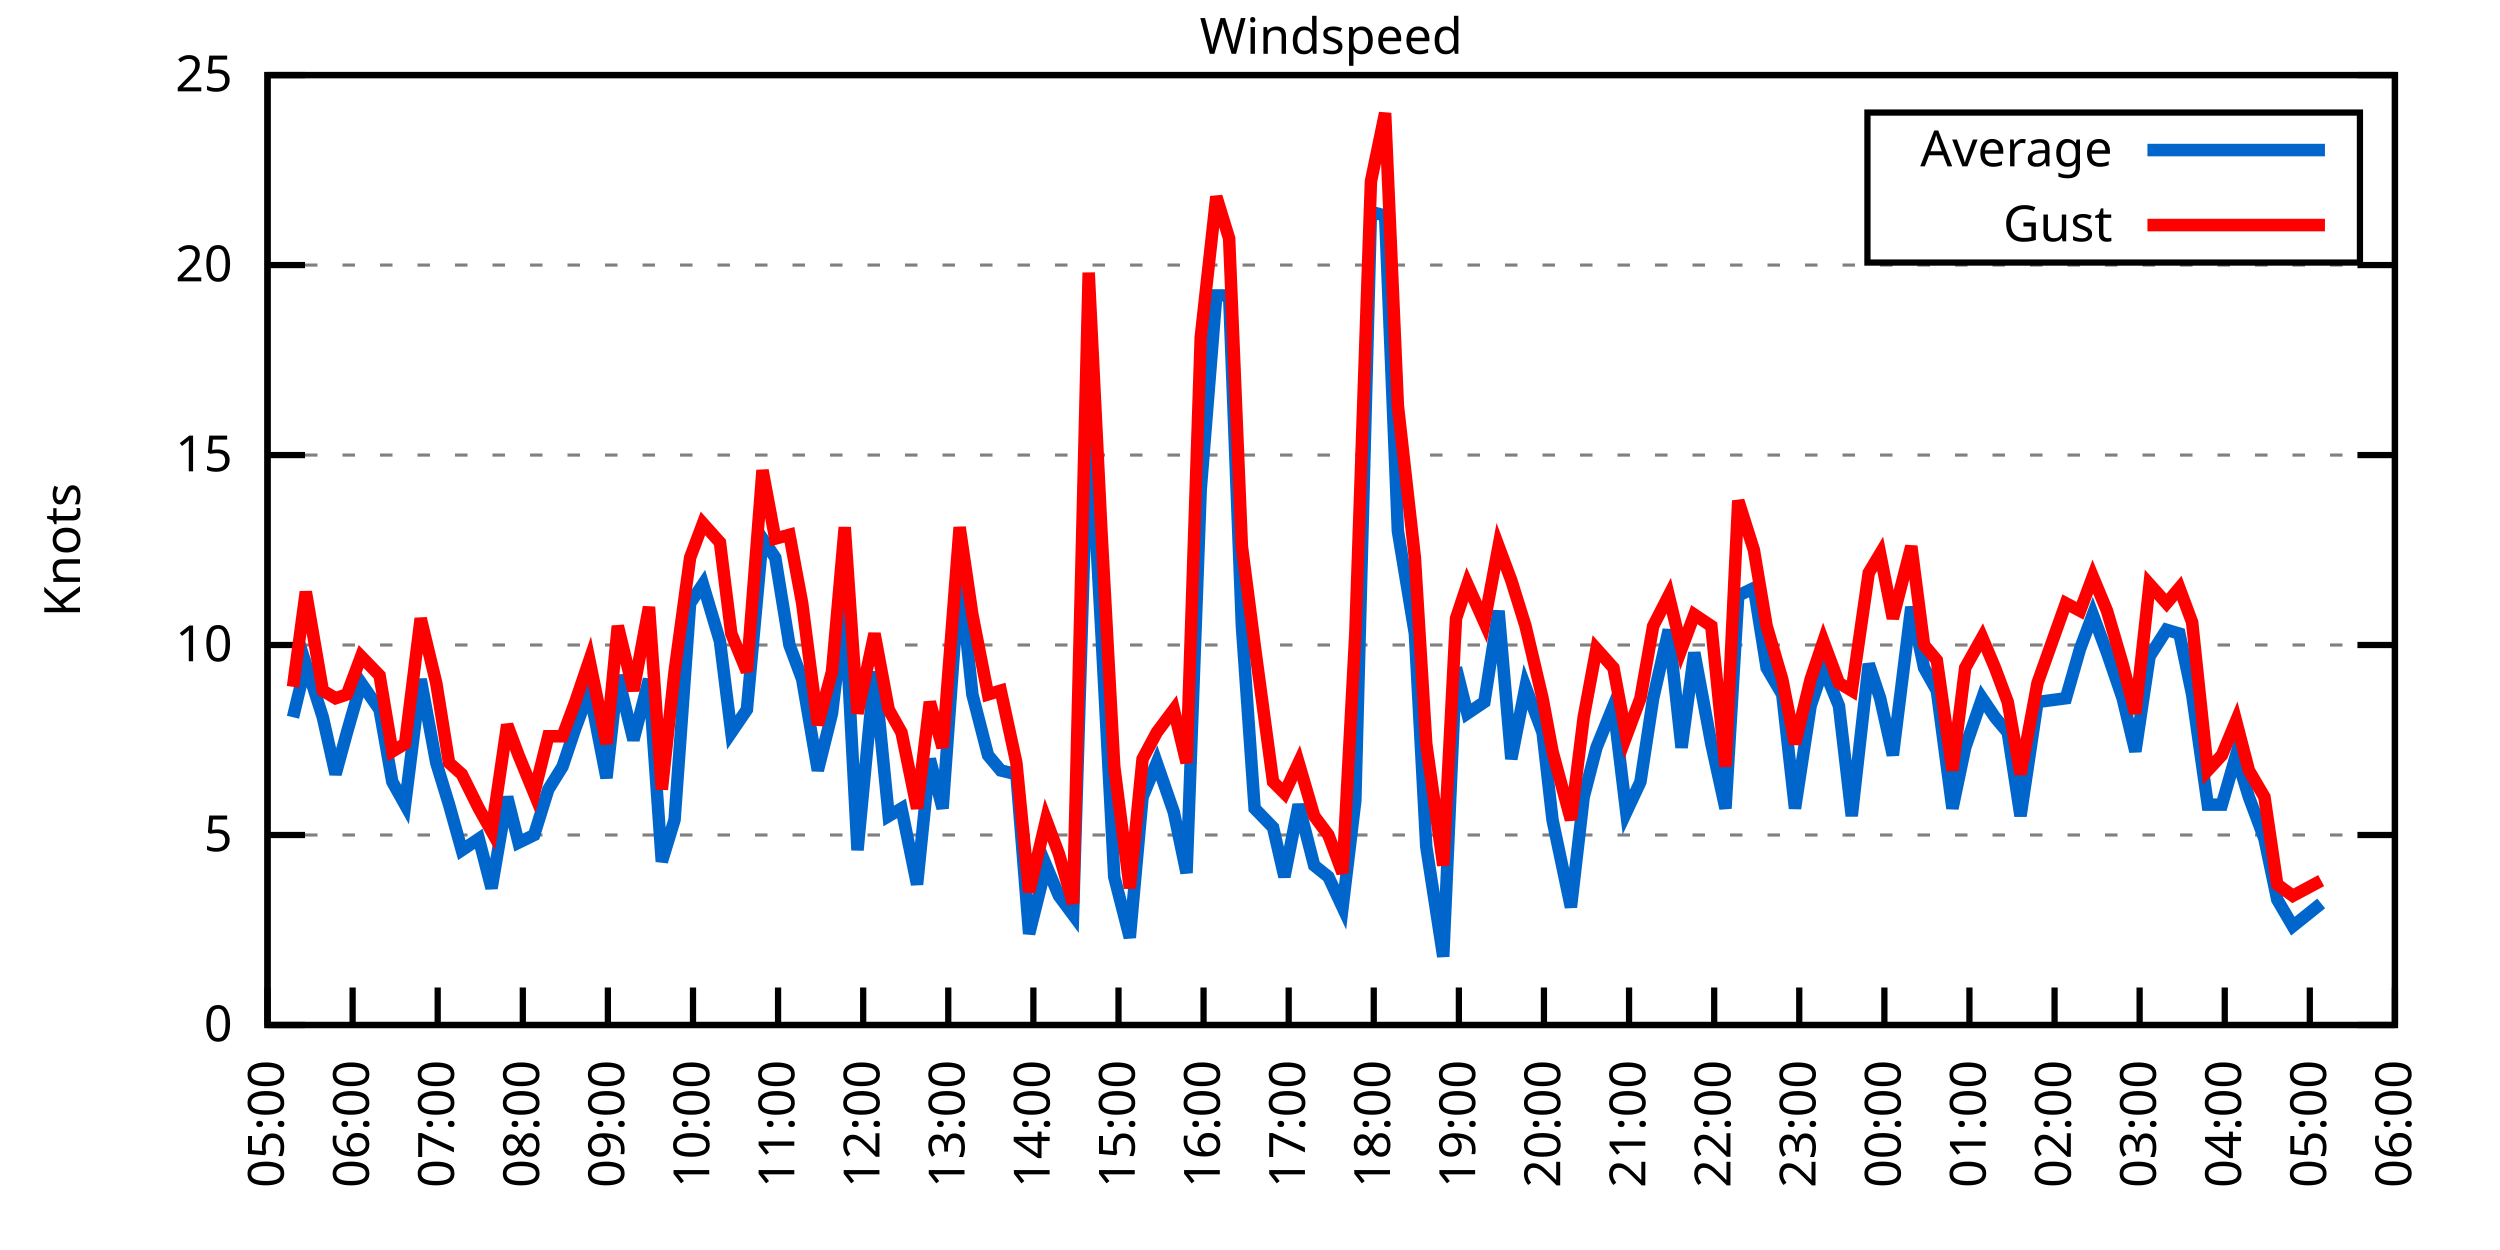
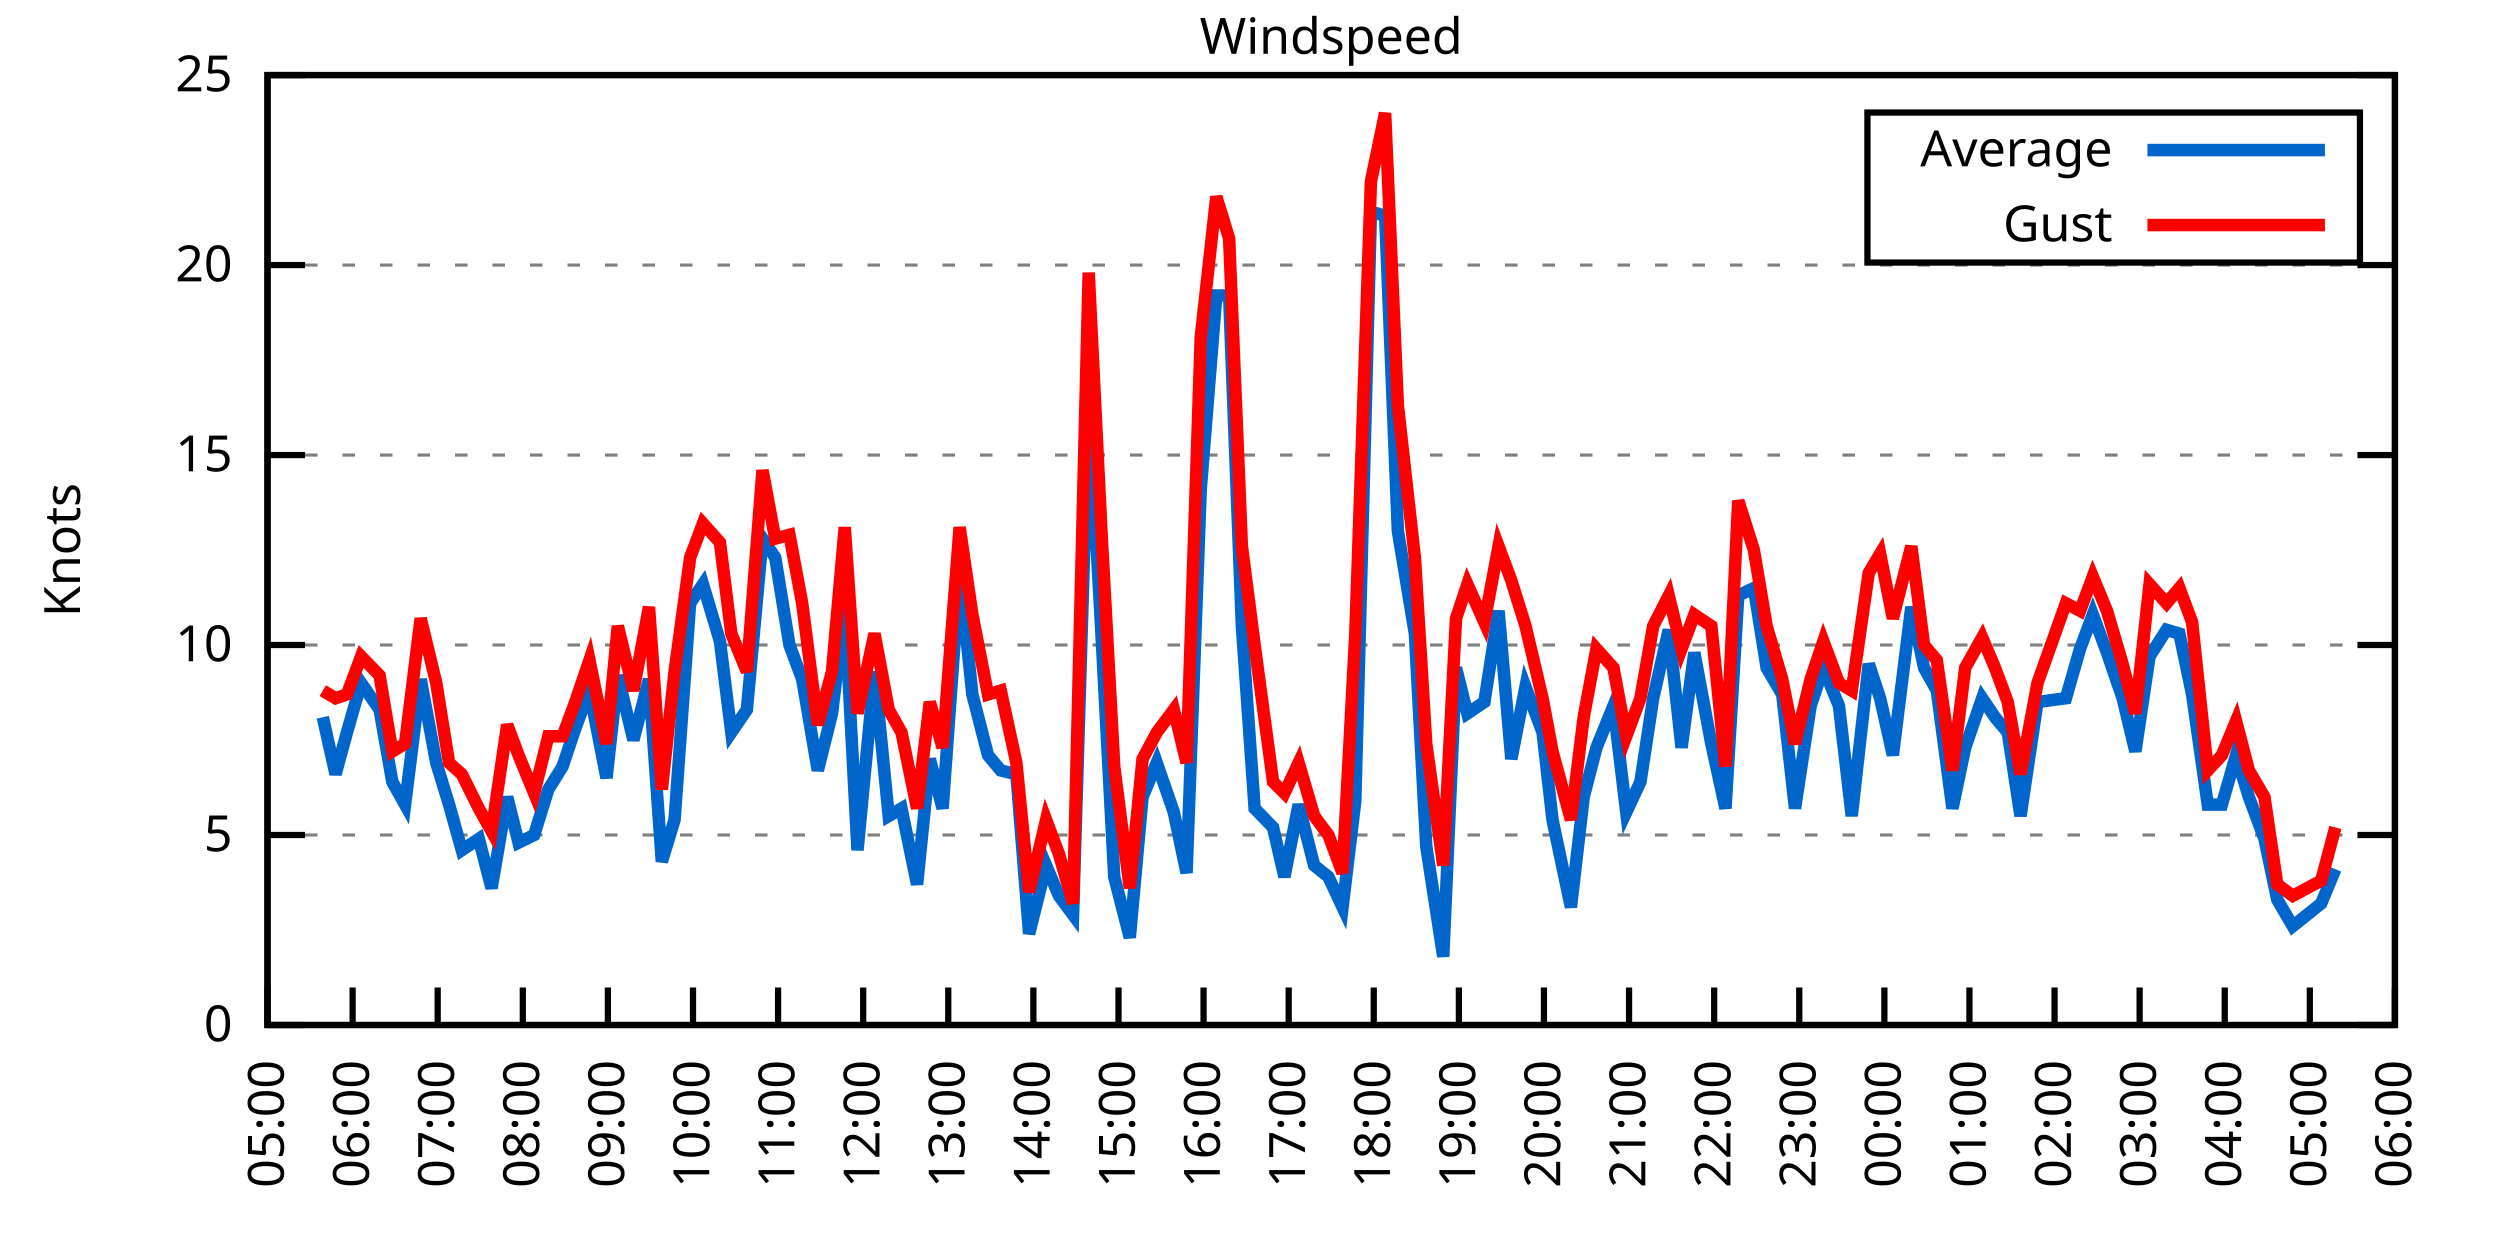
<svg xmlns="http://www.w3.org/2000/svg" xmlns:xlink="http://www.w3.org/1999/xlink" width="400" height="200" viewBox="0 0 400 200">
  <g id="gnuplot_canvas">
    <rect x="0" y="0" width="400" height="200" fill="none" />
    <defs>
      <circle id="gpDot" r="0.5" stroke-width="0.5" stroke="currentColor" />
      <path id="gpPt0" stroke-width="0.333" stroke="currentColor" d="M-1,0 h2 M0,-1 v2" />
      <path id="gpPt1" stroke-width="0.333" stroke="currentColor" d="M-1,-1 L1,1 M1,-1 L-1,1" />
      <path id="gpPt2" stroke-width="0.333" stroke="currentColor" d="M-1,0 L1,0 M0,-1 L0,1 M-1,-1 L1,1 M-1,1 L1,-1" />
      <rect id="gpPt3" stroke-width="0.333" stroke="currentColor" x="-1" y="-1" width="2" height="2" />
      <rect id="gpPt4" stroke-width="0.333" stroke="currentColor" fill="currentColor" x="-1" y="-1" width="2" height="2" />
      <circle id="gpPt5" stroke-width="0.333" stroke="currentColor" cx="0" cy="0" r="1" />
      <use xlink:href="#gpPt5" id="gpPt6" fill="currentColor" stroke="none" />
      <path id="gpPt7" stroke-width="0.333" stroke="currentColor" d="M0,-1.33 L-1.33,0.67 L1.33,0.67 z" />
      <use xlink:href="#gpPt7" id="gpPt8" fill="currentColor" stroke="none" />
      <use xlink:href="#gpPt7" id="gpPt9" stroke="currentColor" transform="rotate(180)" />
      <use xlink:href="#gpPt9" id="gpPt10" fill="currentColor" stroke="none" />
      <use xlink:href="#gpPt3" id="gpPt11" stroke="currentColor" transform="rotate(45)" />
      <use xlink:href="#gpPt11" id="gpPt12" fill="currentColor" stroke="none" />
      <path id="gpPt13" stroke-width="0.333" stroke="currentColor" d="M0,1.330 L1.265,0.411 L0.782,-1.067 L-0.782,-1.076 L-1.265,0.411 z" />
      <use xlink:href="#gpPt13" id="gpPt14" fill="currentColor" stroke="none" />
      <filter id="textbox" filterUnits="objectBoundingBox" x="0" y="0" height="1" width="1">
        <feFlood flood-color="white" flood-opacity="1" result="bgnd" />
        <feComposite in="SourceGraphic" in2="bgnd" operator="atop" />
      </filter>
      <filter id="greybox" filterUnits="objectBoundingBox" x="0" y="0" height="1" width="1">
        <feFlood flood-color="lightgrey" flood-opacity="1" result="grey" />
        <feComposite in="SourceGraphic" in2="grey" operator="atop" />
      </filter>
    </defs>
    <g fill="none" color="white" stroke="currentColor" stroke-width="1.00" stroke-linecap="butt" stroke-linejoin="miter">
</g>
    <g fill="none" color="black" stroke="currentColor" stroke-width="1.00" stroke-linecap="butt" stroke-linejoin="miter">
      <g stroke="none" shape-rendering="crispEdges">
        <polygon fill="rgb(255, 255, 255)" points="42.80,164.00 383.18,164.00 383.18,12.02 42.80,12.02 " />
      </g>
    </g>
    <g fill="none" color="black" stroke="currentColor" stroke-width="1.00" stroke-linecap="butt" stroke-linejoin="miter">
</g>
    <g fill="none" color="black" stroke="black" stroke-width="0.50" stroke-linecap="butt" stroke-linejoin="miter">
</g>
    <g fill="none" color="gray" stroke="currentColor" stroke-width="0.50" stroke-linecap="butt" stroke-linejoin="miter">
      <path stroke="gray" stroke-dasharray="2,4" class="gridline" d="M42.80,164.00 L383.19,164.00  " />
    </g>
    <g fill="none" color="gray" stroke="gray" stroke-width="1.00" stroke-linecap="butt" stroke-linejoin="miter">
</g>
    <g fill="none" color="black" stroke="currentColor" stroke-width="1.00" stroke-linecap="butt" stroke-linejoin="miter">
      <path stroke="black" d="M42.80,164.00 L48.80,164.00 M383.19,164.00 L377.19,164.00  " />
      <g transform="translate(37.20,166.60)" stroke="none" fill="black" font-family="Sans" font-size="8.00" text-anchor="end">
        <text>
          <tspan font-family="Sans"> 0</tspan>
        </text>
      </g>
    </g>
    <g fill="none" color="black" stroke="currentColor" stroke-width="1.00" stroke-linecap="butt" stroke-linejoin="miter">
</g>
    <g fill="none" color="black" stroke="black" stroke-width="0.50" stroke-linecap="butt" stroke-linejoin="miter">
</g>
    <g fill="none" color="gray" stroke="currentColor" stroke-width="0.50" stroke-linecap="butt" stroke-linejoin="miter">
      <path stroke="gray" stroke-dasharray="2,4" class="gridline" d="M42.80,133.60 L383.19,133.60  " />
    </g>
    <g fill="none" color="gray" stroke="gray" stroke-width="1.00" stroke-linecap="butt" stroke-linejoin="miter">
</g>
    <g fill="none" color="black" stroke="currentColor" stroke-width="1.00" stroke-linecap="butt" stroke-linejoin="miter">
      <path stroke="black" d="M42.80,133.60 L48.80,133.60 M383.19,133.60 L377.19,133.60  " />
      <g transform="translate(37.20,136.20)" stroke="none" fill="black" font-family="Sans" font-size="8.00" text-anchor="end">
        <text>
          <tspan font-family="Sans"> 5</tspan>
        </text>
      </g>
    </g>
    <g fill="none" color="black" stroke="currentColor" stroke-width="1.00" stroke-linecap="butt" stroke-linejoin="miter">
</g>
    <g fill="none" color="black" stroke="black" stroke-width="0.50" stroke-linecap="butt" stroke-linejoin="miter">
</g>
    <g fill="none" color="gray" stroke="currentColor" stroke-width="0.50" stroke-linecap="butt" stroke-linejoin="miter">
      <path stroke="gray" stroke-dasharray="2,4" class="gridline" d="M42.80,103.20 L383.19,103.20  " />
    </g>
    <g fill="none" color="gray" stroke="gray" stroke-width="1.00" stroke-linecap="butt" stroke-linejoin="miter">
</g>
    <g fill="none" color="black" stroke="currentColor" stroke-width="1.00" stroke-linecap="butt" stroke-linejoin="miter">
      <path stroke="black" d="M42.80,103.20 L48.80,103.20 M383.19,103.20 L377.19,103.20  " />
      <g transform="translate(37.20,105.80)" stroke="none" fill="black" font-family="Sans" font-size="8.00" text-anchor="end">
        <text>
          <tspan font-family="Sans"> 10</tspan>
        </text>
      </g>
    </g>
    <g fill="none" color="black" stroke="currentColor" stroke-width="1.00" stroke-linecap="butt" stroke-linejoin="miter">
</g>
    <g fill="none" color="black" stroke="black" stroke-width="0.50" stroke-linecap="butt" stroke-linejoin="miter">
</g>
    <g fill="none" color="gray" stroke="currentColor" stroke-width="0.50" stroke-linecap="butt" stroke-linejoin="miter">
      <path stroke="gray" stroke-dasharray="2,4" class="gridline" d="M42.80,72.81 L383.19,72.81  " />
    </g>
    <g fill="none" color="gray" stroke="gray" stroke-width="1.00" stroke-linecap="butt" stroke-linejoin="miter">
</g>
    <g fill="none" color="black" stroke="currentColor" stroke-width="1.00" stroke-linecap="butt" stroke-linejoin="miter">
      <path stroke="black" d="M42.80,72.81 L48.80,72.81 M383.19,72.81 L377.19,72.81  " />
      <g transform="translate(37.20,75.41)" stroke="none" fill="black" font-family="Sans" font-size="8.00" text-anchor="end">
        <text>
          <tspan font-family="Sans"> 15</tspan>
        </text>
      </g>
    </g>
    <g fill="none" color="black" stroke="currentColor" stroke-width="1.00" stroke-linecap="butt" stroke-linejoin="miter">
</g>
    <g fill="none" color="black" stroke="black" stroke-width="0.50" stroke-linecap="butt" stroke-linejoin="miter">
</g>
    <g fill="none" color="gray" stroke="currentColor" stroke-width="0.50" stroke-linecap="butt" stroke-linejoin="miter">
      <path stroke="gray" stroke-dasharray="2,4" class="gridline" d="M42.80,42.41 L383.19,42.41  " />
    </g>
    <g fill="none" color="gray" stroke="gray" stroke-width="1.00" stroke-linecap="butt" stroke-linejoin="miter">
</g>
    <g fill="none" color="black" stroke="currentColor" stroke-width="1.00" stroke-linecap="butt" stroke-linejoin="miter">
      <path stroke="black" d="M42.80,42.41 L48.80,42.41 M383.19,42.41 L377.19,42.41  " />
      <g transform="translate(37.20,45.01)" stroke="none" fill="black" font-family="Sans" font-size="8.00" text-anchor="end">
        <text>
          <tspan font-family="Sans"> 20</tspan>
        </text>
      </g>
    </g>
    <g fill="none" color="black" stroke="currentColor" stroke-width="1.00" stroke-linecap="butt" stroke-linejoin="miter">
</g>
    <g fill="none" color="black" stroke="black" stroke-width="0.50" stroke-linecap="butt" stroke-linejoin="miter">
</g>
    <g fill="none" color="gray" stroke="currentColor" stroke-width="0.50" stroke-linecap="butt" stroke-linejoin="miter">
      <path stroke="gray" stroke-dasharray="2,4" class="gridline" d="M42.80,12.01 L383.19,12.01  " />
    </g>
    <g fill="none" color="gray" stroke="gray" stroke-width="1.00" stroke-linecap="butt" stroke-linejoin="miter">
</g>
    <g fill="none" color="black" stroke="currentColor" stroke-width="1.00" stroke-linecap="butt" stroke-linejoin="miter">
      <path stroke="black" d="M42.80,12.01 L48.80,12.01 M383.19,12.01 L377.19,12.01  " />
      <g transform="translate(37.20,14.61)" stroke="none" fill="black" font-family="Sans" font-size="8.00" text-anchor="end">
        <text>
          <tspan font-family="Sans"> 25</tspan>
        </text>
      </g>
    </g>
    <g fill="none" color="black" stroke="currentColor" stroke-width="1.00" stroke-linecap="butt" stroke-linejoin="miter">
      <path stroke="black" d="M42.80,164.00 L42.80,158.00  " />
      <g transform="translate(45.40,169.60) rotate(270.00)" stroke="none" fill="black" font-family="Sans" font-size="8.00" text-anchor="end">
        <text>
          <tspan font-family="Sans">05:00</tspan>
        </text>
      </g>
    </g>
    <g fill="none" color="black" stroke="currentColor" stroke-width="1.00" stroke-linecap="butt" stroke-linejoin="miter">
      <path stroke="black" d="M56.42,164.00 L56.42,158.00  " />
      <g transform="translate(59.02,169.60) rotate(270.00)" stroke="none" fill="black" font-family="Sans" font-size="8.00" text-anchor="end">
        <text>
          <tspan font-family="Sans">06:00</tspan>
        </text>
      </g>
    </g>
    <g fill="none" color="black" stroke="currentColor" stroke-width="1.00" stroke-linecap="butt" stroke-linejoin="miter">
      <path stroke="black" d="M70.03,164.00 L70.03,158.00  " />
      <g transform="translate(72.63,169.60) rotate(270.00)" stroke="none" fill="black" font-family="Sans" font-size="8.00" text-anchor="end">
        <text>
          <tspan font-family="Sans">07:00</tspan>
        </text>
      </g>
    </g>
    <g fill="none" color="black" stroke="currentColor" stroke-width="1.00" stroke-linecap="butt" stroke-linejoin="miter">
      <path stroke="black" d="M83.65,164.00 L83.65,158.00  " />
      <g transform="translate(86.25,169.60) rotate(270.00)" stroke="none" fill="black" font-family="Sans" font-size="8.00" text-anchor="end">
        <text>
          <tspan font-family="Sans">08:00</tspan>
        </text>
      </g>
    </g>
    <g fill="none" color="black" stroke="currentColor" stroke-width="1.00" stroke-linecap="butt" stroke-linejoin="miter">
      <path stroke="black" d="M97.26,164.00 L97.26,158.00  " />
      <g transform="translate(99.86,169.60) rotate(270.00)" stroke="none" fill="black" font-family="Sans" font-size="8.00" text-anchor="end">
        <text>
          <tspan font-family="Sans">09:00</tspan>
        </text>
      </g>
    </g>
    <g fill="none" color="black" stroke="currentColor" stroke-width="1.00" stroke-linecap="butt" stroke-linejoin="miter">
      <path stroke="black" d="M110.88,164.00 L110.88,158.00  " />
      <g transform="translate(113.48,169.60) rotate(270.00)" stroke="none" fill="black" font-family="Sans" font-size="8.00" text-anchor="end">
        <text>
          <tspan font-family="Sans">10:00</tspan>
        </text>
      </g>
    </g>
    <g fill="none" color="black" stroke="currentColor" stroke-width="1.00" stroke-linecap="butt" stroke-linejoin="miter">
      <path stroke="black" d="M124.49,164.00 L124.49,158.00  " />
      <g transform="translate(127.09,169.60) rotate(270.00)" stroke="none" fill="black" font-family="Sans" font-size="8.00" text-anchor="end">
        <text>
          <tspan font-family="Sans">11:00</tspan>
        </text>
      </g>
    </g>
    <g fill="none" color="black" stroke="currentColor" stroke-width="1.00" stroke-linecap="butt" stroke-linejoin="miter">
      <path stroke="black" d="M138.11,164.00 L138.11,158.00  " />
      <g transform="translate(140.71,169.60) rotate(270.00)" stroke="none" fill="black" font-family="Sans" font-size="8.00" text-anchor="end">
        <text>
          <tspan font-family="Sans">12:00</tspan>
        </text>
      </g>
    </g>
    <g fill="none" color="black" stroke="currentColor" stroke-width="1.00" stroke-linecap="butt" stroke-linejoin="miter">
      <path stroke="black" d="M151.72,164.00 L151.72,158.00  " />
      <g transform="translate(154.32,169.60) rotate(270.00)" stroke="none" fill="black" font-family="Sans" font-size="8.00" text-anchor="end">
        <text>
          <tspan font-family="Sans">13:00</tspan>
        </text>
      </g>
    </g>
    <g fill="none" color="black" stroke="currentColor" stroke-width="1.00" stroke-linecap="butt" stroke-linejoin="miter">
      <path stroke="black" d="M165.34,164.00 L165.34,158.00  " />
      <g transform="translate(167.94,169.60) rotate(270.00)" stroke="none" fill="black" font-family="Sans" font-size="8.00" text-anchor="end">
        <text>
          <tspan font-family="Sans">14:00</tspan>
        </text>
      </g>
    </g>
    <g fill="none" color="black" stroke="currentColor" stroke-width="1.00" stroke-linecap="butt" stroke-linejoin="miter">
      <path stroke="black" d="M178.96,164.00 L178.96,158.00  " />
      <g transform="translate(181.56,169.60) rotate(270.00)" stroke="none" fill="black" font-family="Sans" font-size="8.00" text-anchor="end">
        <text>
          <tspan font-family="Sans">15:00</tspan>
        </text>
      </g>
    </g>
    <g fill="none" color="black" stroke="currentColor" stroke-width="1.00" stroke-linecap="butt" stroke-linejoin="miter">
      <path stroke="black" d="M192.57,164.00 L192.57,158.00  " />
      <g transform="translate(195.17,169.60) rotate(270.00)" stroke="none" fill="black" font-family="Sans" font-size="8.00" text-anchor="end">
        <text>
          <tspan font-family="Sans">16:00</tspan>
        </text>
      </g>
    </g>
    <g fill="none" color="black" stroke="currentColor" stroke-width="1.00" stroke-linecap="butt" stroke-linejoin="miter">
      <path stroke="black" d="M206.19,164.00 L206.19,158.00  " />
      <g transform="translate(208.79,169.60) rotate(270.00)" stroke="none" fill="black" font-family="Sans" font-size="8.00" text-anchor="end">
        <text>
          <tspan font-family="Sans">17:00</tspan>
        </text>
      </g>
    </g>
    <g fill="none" color="black" stroke="currentColor" stroke-width="1.00" stroke-linecap="butt" stroke-linejoin="miter">
      <path stroke="black" d="M219.80,164.00 L219.80,158.00  " />
      <g transform="translate(222.40,169.60) rotate(270.00)" stroke="none" fill="black" font-family="Sans" font-size="8.00" text-anchor="end">
        <text>
          <tspan font-family="Sans">18:00</tspan>
        </text>
      </g>
    </g>
    <g fill="none" color="black" stroke="currentColor" stroke-width="1.00" stroke-linecap="butt" stroke-linejoin="miter">
      <path stroke="black" d="M233.42,164.00 L233.42,158.00  " />
      <g transform="translate(236.02,169.60) rotate(270.00)" stroke="none" fill="black" font-family="Sans" font-size="8.00" text-anchor="end">
        <text>
          <tspan font-family="Sans">19:00</tspan>
        </text>
      </g>
    </g>
    <g fill="none" color="black" stroke="currentColor" stroke-width="1.00" stroke-linecap="butt" stroke-linejoin="miter">
      <path stroke="black" d="M247.03,164.00 L247.03,158.00  " />
      <g transform="translate(249.63,169.60) rotate(270.00)" stroke="none" fill="black" font-family="Sans" font-size="8.00" text-anchor="end">
        <text>
          <tspan font-family="Sans">20:00</tspan>
        </text>
      </g>
    </g>
    <g fill="none" color="black" stroke="currentColor" stroke-width="1.00" stroke-linecap="butt" stroke-linejoin="miter">
      <path stroke="black" d="M260.65,164.00 L260.65,158.00  " />
      <g transform="translate(263.25,169.60) rotate(270.00)" stroke="none" fill="black" font-family="Sans" font-size="8.00" text-anchor="end">
        <text>
          <tspan font-family="Sans">21:00</tspan>
        </text>
      </g>
    </g>
    <g fill="none" color="black" stroke="currentColor" stroke-width="1.00" stroke-linecap="butt" stroke-linejoin="miter">
      <path stroke="black" d="M274.27,164.00 L274.27,158.00  " />
      <g transform="translate(276.87,169.60) rotate(270.00)" stroke="none" fill="black" font-family="Sans" font-size="8.00" text-anchor="end">
        <text>
          <tspan font-family="Sans">22:00</tspan>
        </text>
      </g>
    </g>
    <g fill="none" color="black" stroke="currentColor" stroke-width="1.00" stroke-linecap="butt" stroke-linejoin="miter">
      <path stroke="black" d="M287.88,164.00 L287.88,158.00  " />
      <g transform="translate(290.48,169.60) rotate(270.00)" stroke="none" fill="black" font-family="Sans" font-size="8.00" text-anchor="end">
        <text>
          <tspan font-family="Sans">23:00</tspan>
        </text>
      </g>
    </g>
    <g fill="none" color="black" stroke="currentColor" stroke-width="1.00" stroke-linecap="butt" stroke-linejoin="miter">
      <path stroke="black" d="M301.50,164.00 L301.50,158.00  " />
      <g transform="translate(304.10,169.60) rotate(270.00)" stroke="none" fill="black" font-family="Sans" font-size="8.00" text-anchor="end">
        <text>
          <tspan font-family="Sans">00:00</tspan>
        </text>
      </g>
    </g>
    <g fill="none" color="black" stroke="currentColor" stroke-width="1.00" stroke-linecap="butt" stroke-linejoin="miter">
      <path stroke="black" d="M315.11,164.00 L315.11,158.00  " />
      <g transform="translate(317.71,169.60) rotate(270.00)" stroke="none" fill="black" font-family="Sans" font-size="8.00" text-anchor="end">
        <text>
          <tspan font-family="Sans">01:00</tspan>
        </text>
      </g>
    </g>
    <g fill="none" color="black" stroke="currentColor" stroke-width="1.00" stroke-linecap="butt" stroke-linejoin="miter">
      <path stroke="black" d="M328.73,164.00 L328.73,158.00  " />
      <g transform="translate(331.33,169.60) rotate(270.00)" stroke="none" fill="black" font-family="Sans" font-size="8.00" text-anchor="end">
        <text>
          <tspan font-family="Sans">02:00</tspan>
        </text>
      </g>
    </g>
    <g fill="none" color="black" stroke="currentColor" stroke-width="1.00" stroke-linecap="butt" stroke-linejoin="miter">
      <path stroke="black" d="M342.34,164.00 L342.34,158.00  " />
      <g transform="translate(344.94,169.60) rotate(270.00)" stroke="none" fill="black" font-family="Sans" font-size="8.00" text-anchor="end">
        <text>
          <tspan font-family="Sans">03:00</tspan>
        </text>
      </g>
    </g>
    <g fill="none" color="black" stroke="currentColor" stroke-width="1.00" stroke-linecap="butt" stroke-linejoin="miter">
      <path stroke="black" d="M355.96,164.00 L355.96,158.00  " />
      <g transform="translate(358.56,169.60) rotate(270.00)" stroke="none" fill="black" font-family="Sans" font-size="8.00" text-anchor="end">
        <text>
          <tspan font-family="Sans">04:00</tspan>
        </text>
      </g>
    </g>
    <g fill="none" color="black" stroke="currentColor" stroke-width="1.00" stroke-linecap="butt" stroke-linejoin="miter">
      <path stroke="black" d="M369.57,164.00 L369.57,158.00  " />
      <g transform="translate(372.17,169.60) rotate(270.00)" stroke="none" fill="black" font-family="Sans" font-size="8.00" text-anchor="end">
        <text>
          <tspan font-family="Sans">05:00</tspan>
        </text>
      </g>
    </g>
    <g fill="none" color="black" stroke="currentColor" stroke-width="1.00" stroke-linecap="butt" stroke-linejoin="miter">
      <path stroke="black" d="M383.19,164.00 L383.19,158.00  " />
      <g transform="translate(385.79,169.60) rotate(270.00)" stroke="none" fill="black" font-family="Sans" font-size="8.00" text-anchor="end">
        <text>
          <tspan font-family="Sans">06:00</tspan>
        </text>
      </g>
    </g>
    <g fill="none" color="black" stroke="currentColor" stroke-width="1.00" stroke-linecap="butt" stroke-linejoin="miter">
</g>
    <g fill="none" color="black" stroke="currentColor" stroke-width="1.00" stroke-linecap="butt" stroke-linejoin="miter">
      <path stroke="black" d="M42.80,12.01 L42.80,164.00 L383.19,164.00 L383.19,12.01 L42.80,12.01 Z  " />
    </g>
    <g fill="none" color="black" stroke="currentColor" stroke-width="1.00" stroke-linecap="butt" stroke-linejoin="miter">
</g>
    <g fill="none" color="black" stroke="currentColor" stroke-width="1.00" stroke-linecap="butt" stroke-linejoin="miter">
      <path stroke="black" d="M298.79,42.01 L298.79,18.01 L377.59,18.01 L377.59,42.01 L298.79,42.01 Z  " />
    </g>
    <g id="Windspeed_plot_1">
      <g fill="none" color="white" stroke="black" stroke-width="2.00" stroke-linecap="butt" stroke-linejoin="miter">
</g>
      <g fill="none" color="black" stroke="currentColor" stroke-width="2.00" stroke-linecap="butt" stroke-linejoin="miter">
        <g transform="translate(337.99,26.61)" stroke="none" fill="black" font-family="Sans" font-size="8.00" text-anchor="end">
          <text>
            <tspan font-family="Sans">Average</tspan>
          </text>
        </g>
      </g>
      <g fill="none" color="black" stroke="currentColor" stroke-width="2.00" stroke-linecap="butt" stroke-linejoin="miter">
-         <path stroke="rgb(  0, 102, 204)" d="M343.59,24.01 L371.99,24.01 M46.88,114.76 L48.93,106.24 L51.65,114.76 L53.69,123.87 L55.51,117.19 L57.78,109.28   L60.73,113.54 L62.77,125.09 L64.81,128.74 L67.31,108.68 L69.80,122.05 L71.85,128.74 L73.89,136.03 L76.61,134.21   L78.65,142.11 L81.15,127.52 L82.97,134.82 L85.46,133.60 L87.73,126.31 L90.00,122.66 L92.04,116.58 L94.31,110.50   L97.04,124.48 L98.85,108.07 L101.35,118.40 L103.84,108.68 L105.89,137.86 L107.93,131.17 L110.42,96.52 L112.47,93.48   L115.19,102.60 L117.01,117.19 L119.50,113.54 L122.00,86.18 L124.04,89.22 L126.31,103.20 L128.35,108.68 L130.85,123.27   L133.12,114.15 L135.16,97.12 L137.20,136.03 L139.92,107.46 L142.19,130.56 L144.24,129.35 L146.73,141.51 L148.77,121.44   L150.82,129.35 L153.54,91.65 L155.58,111.11 L158.08,120.83 L160.12,123.27 L162.62,123.87 L164.66,149.41 L167.38,138.47   L169.43,143.33 L171.69,146.37 L174.19,64.29 L176.23,101.38 L178.28,140.29 L180.77,150.02 L182.81,127.52 L185.08,122.05   L187.81,129.95 L189.85,139.68 L192.12,78.28 L194.61,47.27 L196.66,47.27 L198.70,100.16 L200.74,129.35 L203.69,132.39   L205.51,140.29 L207.78,128.74 L210.27,138.47 L212.54,140.29 L214.81,145.15 L216.85,128.13 L219.35,33.90 L221.62,34.50   L223.66,84.97 L226.38,101.38 L228.20,135.43 L230.92,153.06 L232.96,106.85 L234.78,114.15 L237.50,112.32 L239.77,97.73   L241.81,121.44 L244.08,109.89 L246.81,117.19 L248.40,131.17 L251.35,145.15 L253.39,127.52 L255.43,119.62 L258.15,112.93   L260.20,129.95 L262.47,125.09 L264.51,111.72 L267.00,100.77 L269.05,119.62 L271.09,104.42 L273.81,119.01 L276.08,129.35   L278.12,95.30 L280.62,94.08 L282.66,106.85 L285.16,111.11 L287.20,129.35 L289.70,112.93 L291.74,106.85 L294.23,112.93   L296.28,130.56 L299.00,106.24 L300.82,111.72 L302.86,120.83 L305.81,97.12 L307.85,106.85 L309.89,110.50 L312.39,129.35   L314.43,119.62 L317.15,111.72 L319.20,114.76 L321.24,117.19 L323.28,130.56 L326.00,112.32 L330.54,111.72 L332.81,103.81   L334.85,98.34 L337.12,104.42 L339.62,111.72 L341.66,120.23 L343.93,105.03 L346.65,100.77 L348.70,101.38 L350.74,111.11   L353.24,128.74 L355.50,128.74 L357.77,120.83 L359.82,127.52 L362.31,134.21 L364.36,143.94 L366.85,148.19 L371.39,144.55    " />
+         <path stroke="rgb(  0, 102, 204)" d="M343.59,24.01 L371.99,24.01 M51.65,114.76 L53.69,123.87 L55.51,117.19 L57.78,109.28 L60.73,113.54 L62.77,125.09   L64.81,128.74 L67.31,108.68 L69.80,122.05 L71.85,128.74 L73.89,136.03 L76.61,134.21 L78.65,142.11 L81.15,127.52   L82.97,134.82 L85.46,133.60 L87.73,126.31 L90.00,122.66 L92.04,116.58 L94.31,110.50 L97.04,124.48 L98.85,108.07   L101.35,118.40 L103.84,108.68 L105.89,137.86 L107.93,131.17 L110.42,96.52 L112.47,93.48 L115.19,102.60 L117.01,117.19   L119.50,113.54 L122.00,86.18 L124.04,89.22 L126.31,103.20 L128.35,108.68 L130.85,123.27 L133.12,114.15 L135.16,97.12   L137.20,136.03 L139.92,107.46 L142.19,130.56 L144.24,129.35 L146.73,141.51 L148.77,121.44 L150.82,129.35 L153.54,91.65   L155.58,111.11 L158.08,120.83 L160.12,123.27 L162.62,123.87 L164.66,149.41 L167.38,138.47 L169.43,143.33 L171.69,146.37   L174.19,64.29 L176.23,101.38 L178.28,140.29 L180.77,150.02 L182.81,127.52 L185.08,122.05 L187.81,129.95 L189.85,139.68   L192.12,78.28 L194.61,47.27 L196.66,47.27 L198.70,100.16 L200.74,129.35 L203.69,132.39 L205.51,140.29 L207.78,128.74   L210.27,138.47 L212.54,140.29 L214.81,145.15 L216.85,128.13 L219.35,33.90 L221.62,34.50 L223.66,84.97 L226.38,101.38   L228.20,135.43 L230.92,153.06 L232.96,106.85 L234.78,114.15 L237.50,112.32 L239.77,97.73 L241.81,121.44 L244.08,109.89   L246.81,117.19 L248.40,131.17 L251.35,145.15 L253.39,127.52 L255.43,119.62 L258.15,112.93 L260.20,129.95 L262.47,125.09   L264.51,111.72 L267.00,100.77 L269.05,119.62 L271.09,104.42 L273.81,119.01 L276.08,129.35 L278.12,95.30 L280.62,94.08   L282.66,106.85 L285.16,111.11 L287.20,129.35 L289.70,112.93 L291.74,106.85 L294.23,112.93 L296.28,130.56 L299.00,106.24   L300.82,111.72 L302.86,120.83 L305.81,97.12 L307.85,106.85 L309.89,110.50 L312.39,129.35 L314.43,119.62 L317.15,111.72   L319.20,114.76 L321.24,117.19 L323.28,130.56 L326.00,112.32 L330.54,111.72 L332.81,103.81 L334.85,98.34 L337.12,104.42   L339.62,111.72 L341.66,120.23 L343.93,105.03 L346.65,100.77 L348.70,101.38 L350.74,111.11 L353.24,128.74 L355.50,128.74   L357.77,120.83 L359.82,127.52 L362.31,134.21 L364.36,143.94 L366.85,148.19 L371.39,144.55 L373.66,139.07  " />
      </g>
    </g>
    <g id="Windspeed_plot_2">
      <g fill="none" color="black" stroke="currentColor" stroke-width="2.00" stroke-linecap="butt" stroke-linejoin="miter">
        <g transform="translate(337.99,38.61)" stroke="none" fill="black" font-family="Sans" font-size="8.00" text-anchor="end">
          <text>
            <tspan font-family="Sans">Gust</tspan>
          </text>
        </g>
      </g>
      <g fill="none" color="black" stroke="currentColor" stroke-width="2.00" stroke-linecap="butt" stroke-linejoin="miter">
-         <path stroke="rgb(255,   0,   0)" d="M343.59,36.01 L371.99,36.01 M46.88,109.89 L48.93,94.69 L51.65,110.50 L53.69,111.72 L55.51,111.11 L57.78,105.03   L60.73,108.07 L62.77,120.23 L64.81,119.01 L67.31,98.95 L69.80,109.28 L71.85,122.05 L73.89,123.87 L76.61,129.35   L78.65,132.99 L81.15,115.97 L82.97,120.83 L85.46,126.91 L87.73,117.80 L90.00,117.80 L92.04,112.32 L94.31,105.64   L97.04,119.01 L98.85,100.16 L101.35,110.50 L103.84,97.12 L105.89,126.31 L107.93,107.46 L110.42,89.22 L112.47,83.75   L115.19,86.79 L117.01,101.38 L119.50,107.46 L122.00,75.24 L124.04,86.18 L126.31,85.57 L128.35,96.52 L130.85,115.97   L133.12,107.46 L135.16,84.36 L137.20,114.15 L139.92,101.38 L142.19,113.54 L144.24,117.19 L146.73,129.35 L148.77,112.32   L150.82,119.62 L153.54,84.36 L155.58,98.34 L158.08,111.11 L160.12,110.50 L162.62,122.05 L164.66,142.72 L167.38,131.17   L169.43,136.64 L171.69,144.55 L174.19,43.62 L176.23,84.97 L178.28,122.66 L180.77,142.11 L182.81,121.44 L185.08,117.19   L187.81,113.54 L189.85,122.05 L192.12,53.96 L194.61,31.46 L196.66,38.15 L198.70,87.40 L200.74,103.20 L203.69,125.09   L205.51,126.91 L207.78,122.05 L210.27,130.56 L212.54,133.60 L214.81,139.68 L216.85,101.38 L219.35,29.03 L221.62,18.09   L223.66,64.90 L226.38,89.22 L228.20,119.01 L230.92,138.47 L232.96,98.95 L234.78,93.48 L237.50,99.56 L239.77,87.40   L241.81,92.87 L244.08,100.16 L246.81,111.72 L248.40,120.23 L251.35,131.17 L253.39,114.76 L255.43,103.81 L258.15,106.85   L260.20,117.80 L262.47,111.72 L264.51,100.16 L267.00,95.30 L269.05,103.81 L271.09,98.34 L273.81,100.16 L276.08,122.66   L278.12,80.10 L280.62,88.00 L282.66,100.16 L285.16,108.68 L287.20,119.01 L289.70,108.68 L291.74,102.60 L294.23,109.28   L296.28,110.50 L299.00,91.65 L300.82,88.61 L302.86,98.95 L305.81,87.40 L307.85,103.20 L309.89,105.64 L312.39,123.27   L314.43,106.85 L317.15,101.99 L319.20,106.85 L321.24,112.32 L323.28,123.87 L326.00,109.28 L330.54,96.52 L332.81,97.73   L334.85,92.26 L337.12,97.73 L339.62,106.24 L341.66,114.15 L343.93,93.48 L346.65,96.52 L348.70,94.08 L350.74,99.56   L353.24,123.27 L355.50,120.83 L357.77,115.36 L359.82,123.27 L362.31,127.52 L364.36,141.51 L366.85,143.33 L371.39,140.90    " />
+         <path stroke="rgb(255,   0,   0)" d="M343.59,36.01 L371.99,36.01 M51.65,110.50 L53.69,111.72 L55.51,111.11 L57.78,105.03 L60.73,108.07 L62.77,120.23   L64.81,119.01 L67.31,98.95 L69.80,109.28 L71.85,122.05 L73.89,123.87 L76.61,129.35 L78.65,132.99 L81.15,115.97   L82.97,120.83 L85.46,126.91 L87.73,117.80 L90.00,117.80 L92.04,112.32 L94.31,105.64 L97.04,119.01 L98.85,100.16   L101.35,110.50 L103.84,97.12 L105.89,126.31 L107.93,107.46 L110.42,89.22 L112.47,83.75 L115.19,86.79 L117.01,101.38   L119.50,107.46 L122.00,75.24 L124.04,86.18 L126.31,85.57 L128.35,96.52 L130.85,115.97 L133.12,107.46 L135.16,84.36   L137.20,114.15 L139.92,101.38 L142.19,113.54 L144.24,117.19 L146.73,129.35 L148.77,112.32 L150.82,119.62 L153.54,84.36   L155.58,98.34 L158.08,111.11 L160.12,110.50 L162.62,122.05 L164.66,142.72 L167.38,131.17 L169.43,136.64 L171.69,144.55   L174.19,43.62 L176.23,84.97 L178.28,122.66 L180.77,142.11 L182.81,121.44 L185.08,117.19 L187.81,113.54 L189.85,122.05   L192.12,53.96 L194.61,31.46 L196.66,38.15 L198.70,87.40 L200.74,103.20 L203.69,125.09 L205.51,126.91 L207.78,122.05   L210.27,130.56 L212.54,133.60 L214.81,139.68 L216.85,101.38 L219.35,29.03 L221.62,18.09 L223.66,64.90 L226.38,89.22   L228.20,119.01 L230.92,138.47 L232.96,98.95 L234.78,93.48 L237.50,99.56 L239.77,87.40 L241.81,92.87 L244.08,100.16   L246.81,111.72 L248.40,120.23 L251.35,131.17 L253.39,114.76 L255.43,103.81 L258.15,106.85 L260.20,117.80 L262.47,111.72   L264.51,100.16 L267.00,95.30 L269.05,103.81 L271.09,98.34 L273.81,100.16 L276.08,122.66 L278.12,80.10 L280.62,88.00   L282.66,100.16 L285.16,108.68 L287.20,119.01 L289.70,108.68 L291.74,102.60 L294.23,109.28 L296.28,110.50 L299.00,91.65   L300.82,88.61 L302.86,98.95 L305.81,87.40 L307.85,103.20 L309.89,105.64 L312.39,123.27 L314.43,106.85 L317.15,101.99   L319.20,106.85 L321.24,112.32 L323.28,123.87 L326.00,109.28 L330.54,96.52 L332.81,97.73 L334.85,92.26 L337.12,97.73   L339.62,106.24 L341.66,114.15 L343.93,93.48 L346.65,96.52 L348.70,94.08 L350.74,99.56 L353.24,123.27 L355.50,120.83   L357.77,115.36 L359.82,123.27 L362.31,127.52 L364.36,141.51 L366.85,143.33 L371.39,140.90 L373.66,132.39  " />
      </g>
    </g>
    <g fill="none" color="black" stroke="currentColor" stroke-width="2.00" stroke-linecap="butt" stroke-linejoin="miter">
</g>
    <g fill="none" color="black" stroke="black" stroke-width="1.00" stroke-linecap="butt" stroke-linejoin="miter">
</g>
    <g fill="none" color="black" stroke="currentColor" stroke-width="1.00" stroke-linecap="butt" stroke-linejoin="miter">
      <path stroke="black" d="M42.80,12.01 L42.80,164.00 L383.19,164.00 L383.19,12.01 L42.80,12.01 Z  " />
      <g transform="translate(12.80,88.01) rotate(270.00)" stroke="none" fill="black" font-family="Sans" font-size="8.00" text-anchor="middle">
        <text>
          <tspan font-family="Sans">Knots</tspan>
        </text>
      </g>
    </g>
    <g fill="none" color="black" stroke="currentColor" stroke-width="1.00" stroke-linecap="butt" stroke-linejoin="miter">
</g>
    <g fill="none" color="black" stroke="currentColor" stroke-width="1.00" stroke-linecap="butt" stroke-linejoin="miter">
      <g transform="translate(212.99,8.61)" stroke="none" fill="black" font-family="Sans" font-size="8.00" text-anchor="middle">
        <text>
          <tspan font-family="Sans">Windspeed</tspan>
        </text>
      </g>
    </g>
    <g fill="none" color="black" stroke="currentColor" stroke-width="1.00" stroke-linecap="butt" stroke-linejoin="miter">
</g>
  </g>
</svg>
